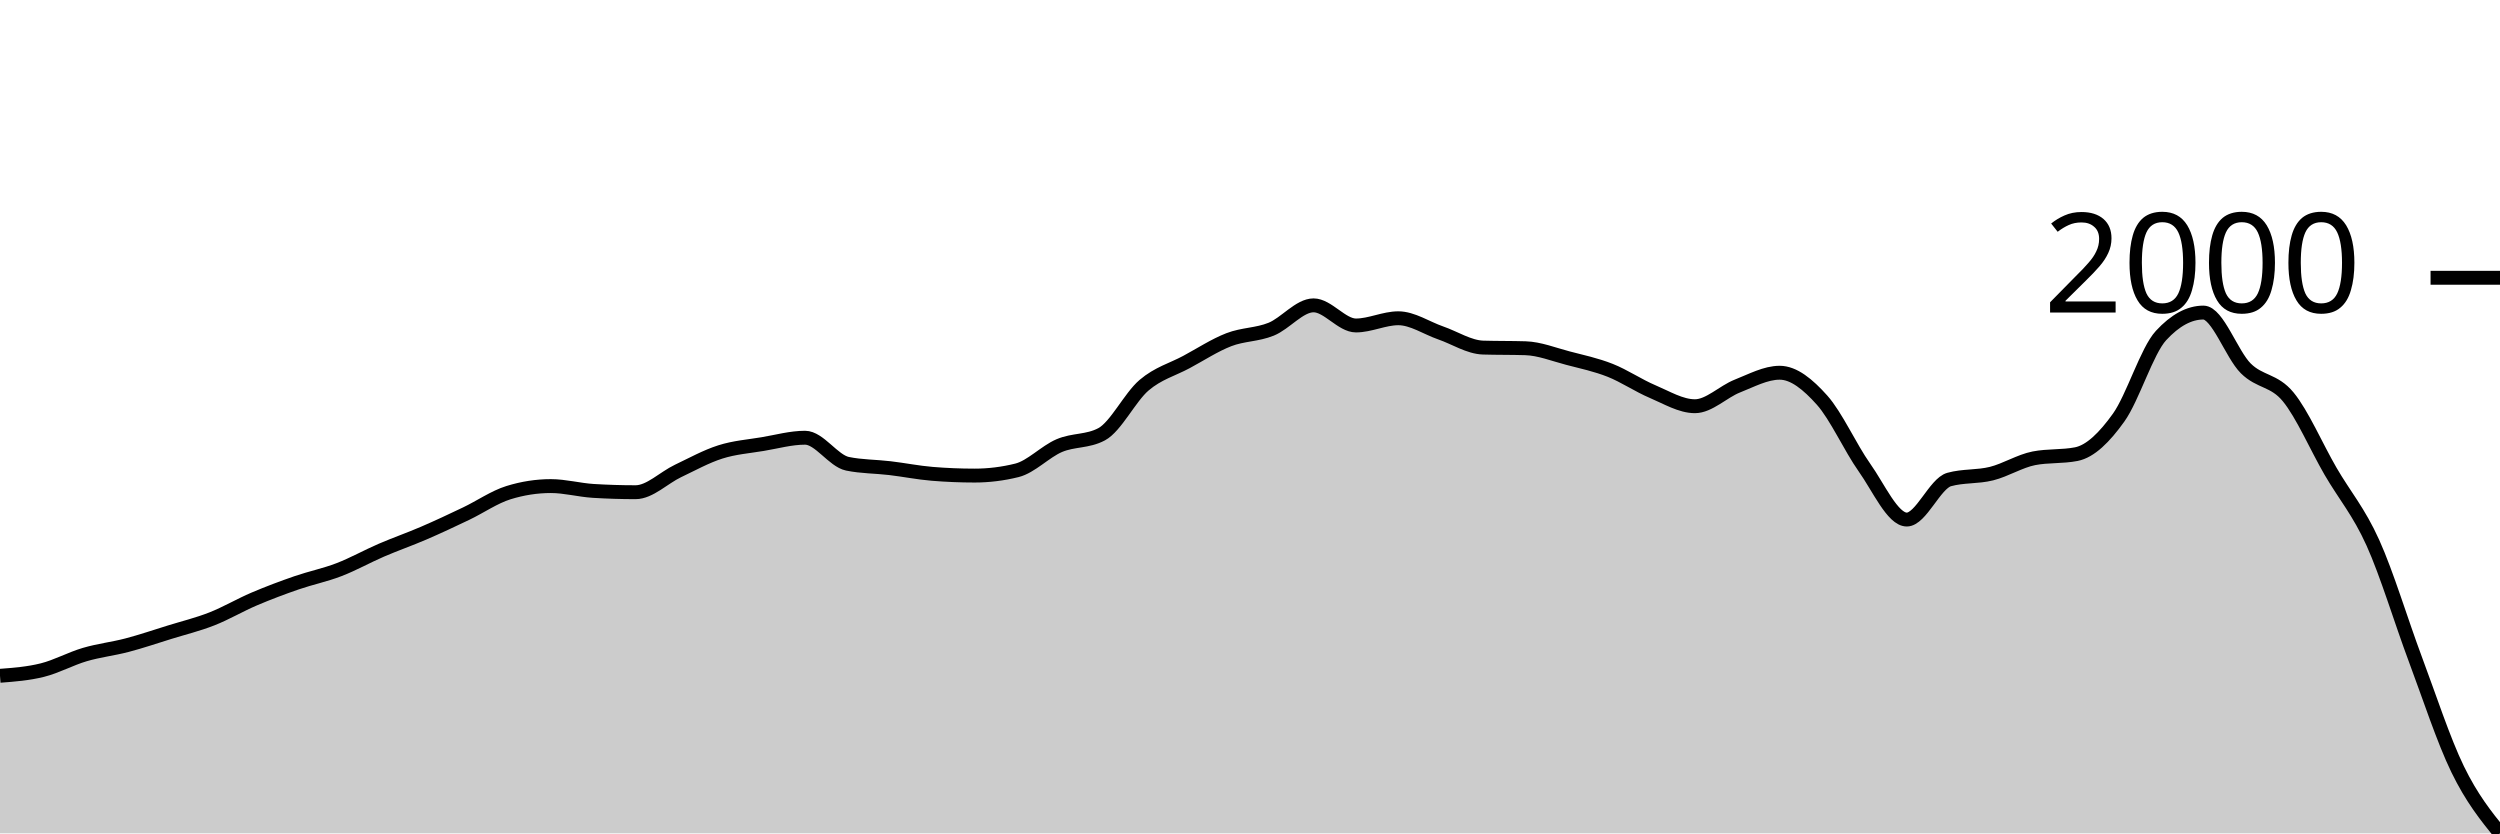
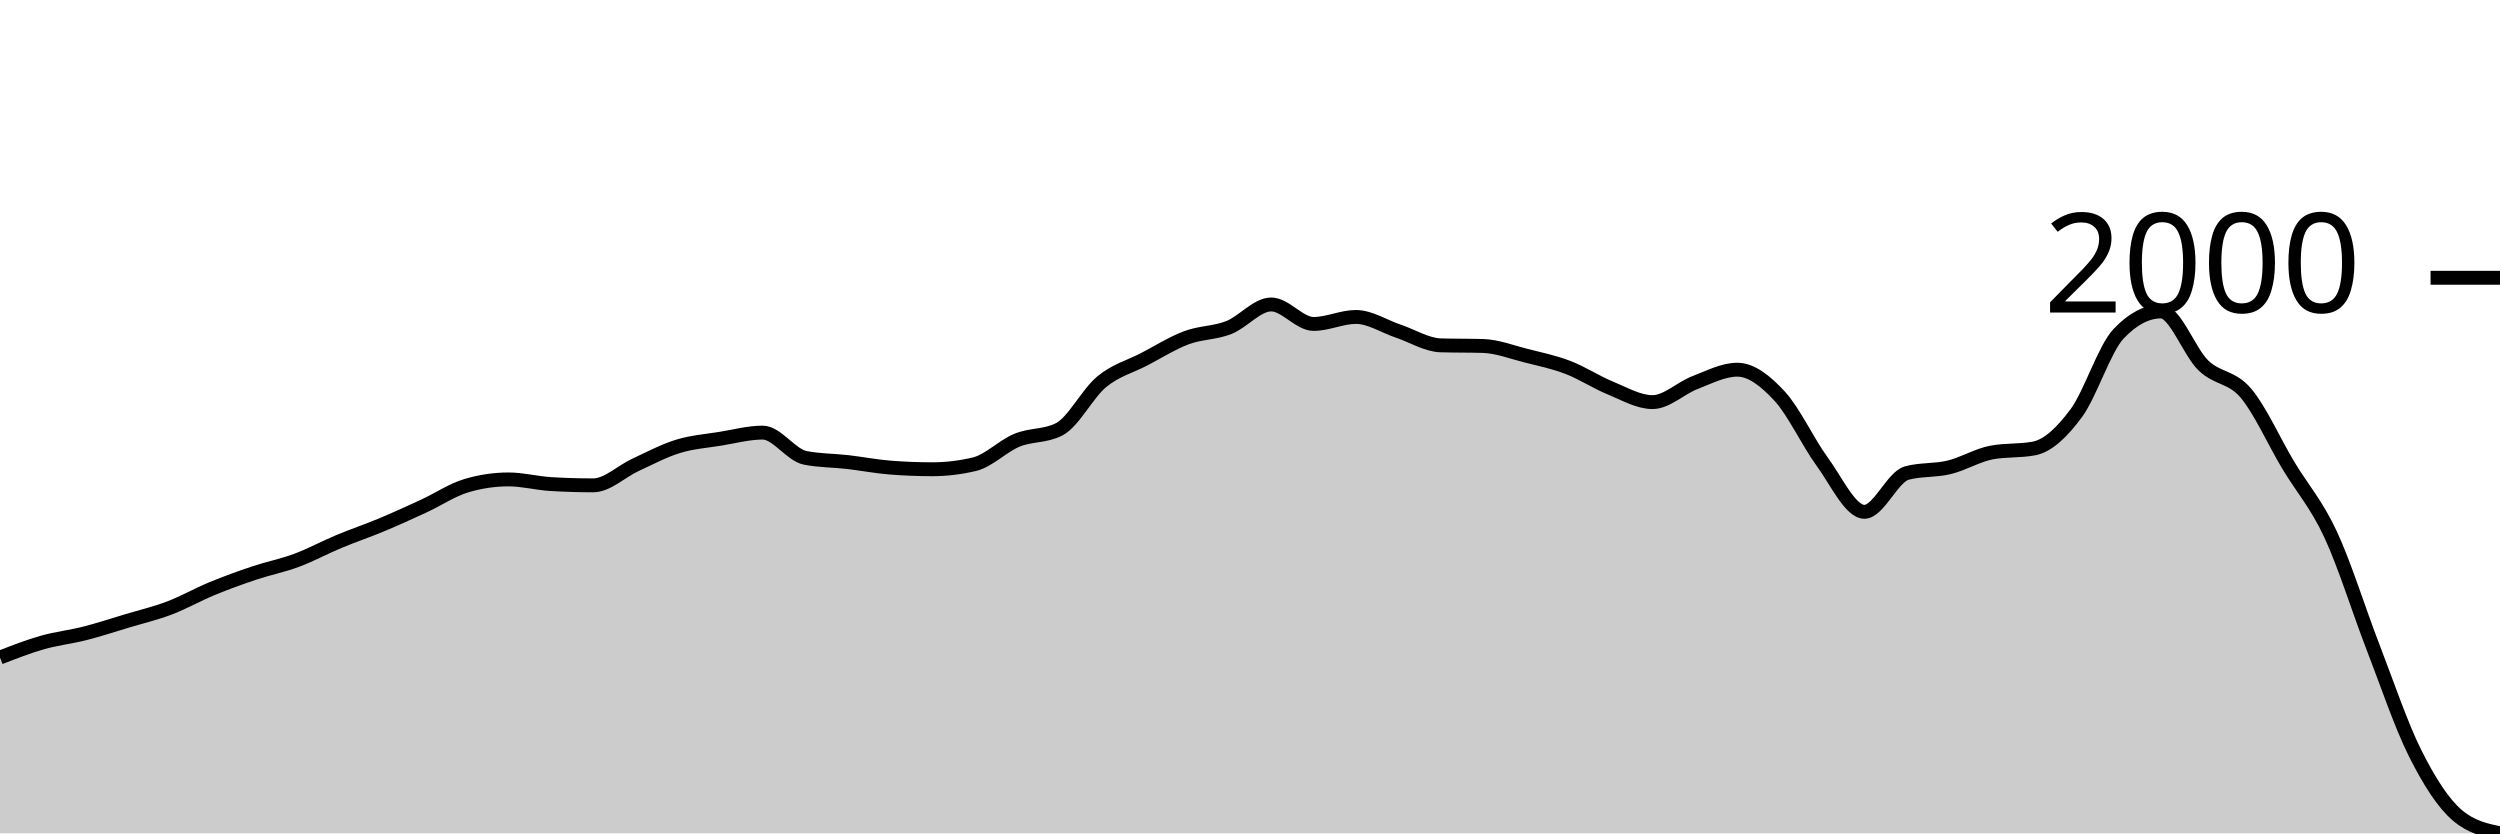
<svg xmlns="http://www.w3.org/2000/svg" viewBox="0 0 180 60">
  <g transform="translate(0,20)">
-     <path class="area" fill="rgba(0, 0, 0, 0.2)" d="M0,28.657C1.017,28.579,2.034,28.502,3.051,28.247C4.068,27.993,5.085,27.428,6.102,27.129C7.119,26.829,8.136,26.719,9.153,26.451C10.169,26.184,11.186,25.837,12.203,25.522C13.22,25.207,14.237,24.96,15.254,24.561C16.271,24.162,17.288,23.56,18.305,23.127C19.322,22.694,20.339,22.313,21.356,21.961C22.373,21.61,23.39,21.407,24.407,21.016C25.424,20.625,26.441,20.053,27.458,19.614C28.475,19.176,29.492,18.824,30.508,18.385C31.525,17.947,32.542,17.469,33.559,16.983C34.576,16.497,35.593,15.786,36.61,15.471C37.627,15.156,38.644,14.998,39.661,14.998C40.678,14.998,41.695,15.282,42.712,15.345C43.729,15.408,44.746,15.439,45.763,15.439C46.78,15.439,47.797,14.394,48.814,13.911C49.831,13.428,50.847,12.863,51.864,12.54C52.881,12.217,53.898,12.144,54.915,11.973C55.932,11.803,56.949,11.516,57.966,11.516C58.983,11.516,60,13.181,61.017,13.391C62.034,13.601,63.051,13.585,64.068,13.706C65.085,13.827,66.102,14.032,67.119,14.116C68.136,14.2,69.153,14.242,70.169,14.242C71.186,14.242,72.203,14.116,73.22,13.864C74.237,13.612,75.254,12.517,76.271,12.083C77.288,11.65,78.305,11.81,79.322,11.264C80.339,10.718,81.356,8.602,82.373,7.735C83.39,6.869,84.407,6.612,85.424,6.065C86.441,5.519,87.458,4.852,88.475,4.458C89.492,4.065,90.508,4.114,91.525,3.702C92.542,3.29,93.559,1.985,94.576,1.985C95.593,1.985,96.61,3.434,97.627,3.434C98.644,3.434,99.661,2.915,100.678,2.915C101.695,2.915,102.712,3.618,103.729,3.97C104.746,4.322,105.763,4.994,106.78,5.026C107.797,5.057,108.814,5.041,109.831,5.073C110.847,5.104,111.864,5.517,112.881,5.782C113.898,6.047,114.915,6.262,115.932,6.664C116.949,7.066,117.966,7.762,118.983,8.192C120,8.623,121.017,9.248,122.034,9.248C123.051,9.248,124.068,8.2,125.085,7.798C126.102,7.397,127.119,6.837,128.136,6.837C129.153,6.837,130.169,7.67,131.186,8.807C132.203,9.944,133.22,12.225,134.237,13.659C135.254,15.093,136.271,17.408,137.288,17.408C138.305,17.408,139.322,14.809,140.339,14.525C141.356,14.242,142.373,14.355,143.39,14.1C144.407,13.845,145.424,13.197,146.441,12.997C147.458,12.798,148.475,12.897,149.492,12.698C150.508,12.498,151.525,11.49,152.542,10.067C153.559,8.644,154.576,5.262,155.593,4.159C156.61,3.056,157.627,2.505,158.644,2.505C159.661,2.505,160.678,5.511,161.695,6.522C162.712,7.533,163.729,7.336,164.746,8.57C165.763,9.804,166.78,12.175,167.797,13.927C168.814,15.678,169.831,16.826,170.847,19.078C171.864,21.331,172.881,24.726,173.898,27.444C174.915,30.161,175.932,33.291,176.949,35.384C177.966,37.477,178.983,38.738,180,40L180,40C178.983,40,177.966,40,176.949,40C175.932,40,174.915,40,173.898,40C172.881,40,171.864,40,170.847,40C169.831,40,168.814,40,167.797,40C166.78,40,165.763,40,164.746,40C163.729,40,162.712,40,161.695,40C160.678,40,159.661,40,158.644,40C157.627,40,156.61,40,155.593,40C154.576,40,153.559,40,152.542,40C151.525,40,150.508,40,149.492,40C148.475,40,147.458,40,146.441,40C145.424,40,144.407,40,143.39,40C142.373,40,141.356,40,140.339,40C139.322,40,138.305,40,137.288,40C136.271,40,135.254,40,134.237,40C133.22,40,132.203,40,131.186,40C130.169,40,129.153,40,128.136,40C127.119,40,126.102,40,125.085,40C124.068,40,123.051,40,122.034,40C121.017,40,120,40,118.983,40C117.966,40,116.949,40,115.932,40C114.915,40,113.898,40,112.881,40C111.864,40,110.847,40,109.831,40C108.814,40,107.797,40,106.78,40C105.763,40,104.746,40,103.729,40C102.712,40,101.695,40,100.678,40C99.661,40,98.644,40,97.627,40C96.61,40,95.593,40,94.576,40C93.559,40,92.542,40,91.525,40C90.508,40,89.492,40,88.475,40C87.458,40,86.441,40,85.424,40C84.407,40,83.39,40,82.373,40C81.356,40,80.339,40,79.322,40C78.305,40,77.288,40,76.271,40C75.254,40,74.237,40,73.22,40C72.203,40,71.186,40,70.169,40C69.153,40,68.136,40,67.119,40C66.102,40,65.085,40,64.068,40C63.051,40,62.034,40,61.017,40C60,40,58.983,40,57.966,40C56.949,40,55.932,40,54.915,40C53.898,40,52.881,40,51.864,40C50.847,40,49.831,40,48.814,40C47.797,40,46.78,40,45.763,40C44.746,40,43.729,40,42.712,40C41.695,40,40.678,40,39.661,40C38.644,40,37.627,40,36.61,40C35.593,40,34.576,40,33.559,40C32.542,40,31.525,40,30.508,40C29.492,40,28.475,40,27.458,40C26.441,40,25.424,40,24.407,40C23.39,40,22.373,40,21.356,40C20.339,40,19.322,40,18.305,40C17.288,40,16.271,40,15.254,40C14.237,40,13.22,40,12.203,40C11.186,40,10.169,40,9.153,40C8.136,40,7.119,40,6.102,40C5.085,40,4.068,40,3.051,40C2.034,40,1.017,40,0,40Z" />
-     <path class="line" stroke="black" fill="none" d="M0,28.657C1.017,28.579,2.034,28.502,3.051,28.247C4.068,27.993,5.085,27.428,6.102,27.129C7.119,26.829,8.136,26.719,9.153,26.451C10.169,26.184,11.186,25.837,12.203,25.522C13.22,25.207,14.237,24.96,15.254,24.561C16.271,24.162,17.288,23.56,18.305,23.127C19.322,22.694,20.339,22.313,21.356,21.961C22.373,21.61,23.39,21.407,24.407,21.016C25.424,20.625,26.441,20.053,27.458,19.614C28.475,19.176,29.492,18.824,30.508,18.385C31.525,17.947,32.542,17.469,33.559,16.983C34.576,16.497,35.593,15.786,36.61,15.471C37.627,15.156,38.644,14.998,39.661,14.998C40.678,14.998,41.695,15.282,42.712,15.345C43.729,15.408,44.746,15.439,45.763,15.439C46.78,15.439,47.797,14.394,48.814,13.911C49.831,13.428,50.847,12.863,51.864,12.54C52.881,12.217,53.898,12.144,54.915,11.973C55.932,11.803,56.949,11.516,57.966,11.516C58.983,11.516,60,13.181,61.017,13.391C62.034,13.601,63.051,13.585,64.068,13.706C65.085,13.827,66.102,14.032,67.119,14.116C68.136,14.2,69.153,14.242,70.169,14.242C71.186,14.242,72.203,14.116,73.22,13.864C74.237,13.612,75.254,12.517,76.271,12.083C77.288,11.65,78.305,11.81,79.322,11.264C80.339,10.718,81.356,8.602,82.373,7.735C83.39,6.869,84.407,6.612,85.424,6.065C86.441,5.519,87.458,4.852,88.475,4.458C89.492,4.065,90.508,4.114,91.525,3.702C92.542,3.29,93.559,1.985,94.576,1.985C95.593,1.985,96.61,3.434,97.627,3.434C98.644,3.434,99.661,2.915,100.678,2.915C101.695,2.915,102.712,3.618,103.729,3.97C104.746,4.322,105.763,4.994,106.78,5.026C107.797,5.057,108.814,5.041,109.831,5.073C110.847,5.104,111.864,5.517,112.881,5.782C113.898,6.047,114.915,6.262,115.932,6.664C116.949,7.066,117.966,7.762,118.983,8.192C120,8.623,121.017,9.248,122.034,9.248C123.051,9.248,124.068,8.2,125.085,7.798C126.102,7.397,127.119,6.837,128.136,6.837C129.153,6.837,130.169,7.67,131.186,8.807C132.203,9.944,133.22,12.225,134.237,13.659C135.254,15.093,136.271,17.408,137.288,17.408C138.305,17.408,139.322,14.809,140.339,14.525C141.356,14.242,142.373,14.355,143.39,14.1C144.407,13.845,145.424,13.197,146.441,12.997C147.458,12.798,148.475,12.897,149.492,12.698C150.508,12.498,151.525,11.49,152.542,10.067C153.559,8.644,154.576,5.262,155.593,4.159C156.61,3.056,157.627,2.505,158.644,2.505C159.661,2.505,160.678,5.511,161.695,6.522C162.712,7.533,163.729,7.336,164.746,8.57C165.763,9.804,166.78,12.175,167.797,13.927C168.814,15.678,169.831,16.826,170.847,19.078C171.864,21.331,172.881,24.726,173.898,27.444C174.915,30.161,175.932,33.291,176.949,35.384C177.966,37.477,178.983,38.738,180,40" />
+     <path class="area" fill="rgba(0, 0, 0, 0.2)" d="M0,27.343C1.017,26.946,2.034,26.55,3.051,26.26C4.068,25.97,5.085,25.864,6.102,25.604C7.119,25.345,8.136,25.01,9.153,24.705C10.169,24.4,11.186,24.161,12.203,23.774C13.22,23.388,14.237,22.806,15.254,22.387C16.271,21.967,17.288,21.599,18.305,21.258C19.322,20.918,20.339,20.722,21.356,20.343C22.373,19.964,23.39,19.41,24.407,18.986C25.424,18.561,26.441,18.221,27.458,17.796C28.475,17.372,29.492,16.909,30.508,16.439C31.525,15.969,32.542,15.28,33.559,14.975C34.576,14.67,35.593,14.518,36.61,14.518C37.627,14.518,38.644,14.792,39.661,14.853C40.678,14.914,41.695,14.945,42.712,14.945C43.729,14.945,44.746,13.933,45.763,13.465C46.78,12.998,47.797,12.451,48.814,12.139C49.831,11.826,50.847,11.755,51.864,11.59C52.881,11.425,53.898,11.148,54.915,11.148C55.932,11.148,56.949,12.759,57.966,12.962C58.983,13.166,60,13.15,61.017,13.267C62.034,13.384,63.051,13.582,64.068,13.664C65.085,13.745,66.102,13.786,67.119,13.786C68.136,13.786,69.153,13.664,70.169,13.42C71.186,13.176,72.203,12.116,73.22,11.697C74.237,11.277,75.254,11.432,76.271,10.904C77.288,10.375,78.305,8.326,79.322,7.488C80.339,6.649,81.356,6.4,82.373,5.871C83.39,5.342,84.407,4.697,85.424,4.316C86.441,3.934,87.458,3.983,88.475,3.584C89.492,3.185,90.508,1.921,91.525,1.921C92.542,1.921,93.559,3.324,94.576,3.324C95.593,3.324,96.61,2.821,97.627,2.821C98.644,2.821,99.661,3.502,100.678,3.843C101.695,4.184,102.712,4.834,103.729,4.865C104.746,4.895,105.763,4.88,106.78,4.91C107.797,4.941,108.814,5.34,109.831,5.597C110.847,5.853,111.864,6.062,112.881,6.451C113.898,6.839,114.915,7.513,115.932,7.93C116.949,8.347,117.966,8.952,118.983,8.952C120,8.952,121.017,7.937,122.034,7.549C123.051,7.16,124.068,6.618,125.085,6.618C126.102,6.618,127.119,7.424,128.136,8.525C129.153,9.625,130.169,11.834,131.186,13.222C132.203,14.609,133.22,16.851,134.237,16.851C135.254,16.851,136.271,14.335,137.288,14.06C138.305,13.786,139.322,13.895,140.339,13.648C141.356,13.402,142.373,12.774,143.39,12.581C144.407,12.388,145.424,12.484,146.441,12.291C147.458,12.098,148.475,11.122,149.492,9.745C150.508,8.367,151.525,5.093,152.542,4.026C153.559,2.958,154.576,2.425,155.593,2.425C156.61,2.425,157.627,5.335,158.644,6.313C159.661,7.292,160.678,7.101,161.695,8.296C162.712,9.49,163.729,11.785,164.746,13.481C165.763,15.176,166.78,16.287,167.797,18.467C168.814,20.648,169.831,23.934,170.847,26.565C171.864,29.196,172.881,32.225,173.898,34.251C174.915,36.277,175.932,37.865,176.949,38.719C177.966,39.573,178.983,39.787,180,40L180,40C178.983,40,177.966,40,176.949,40C175.932,40,174.915,40,173.898,40C172.881,40,171.864,40,170.847,40C169.831,40,168.814,40,167.797,40C166.78,40,165.763,40,164.746,40C163.729,40,162.712,40,161.695,40C160.678,40,159.661,40,158.644,40C157.627,40,156.61,40,155.593,40C154.576,40,153.559,40,152.542,40C151.525,40,150.508,40,149.492,40C148.475,40,147.458,40,146.441,40C145.424,40,144.407,40,143.39,40C142.373,40,141.356,40,140.339,40C139.322,40,138.305,40,137.288,40C136.271,40,135.254,40,134.237,40C133.22,40,132.203,40,131.186,40C130.169,40,129.153,40,128.136,40C127.119,40,126.102,40,125.085,40C124.068,40,123.051,40,122.034,40C121.017,40,120,40,118.983,40C117.966,40,116.949,40,115.932,40C114.915,40,113.898,40,112.881,40C111.864,40,110.847,40,109.831,40C108.814,40,107.797,40,106.78,40C105.763,40,104.746,40,103.729,40C102.712,40,101.695,40,100.678,40C99.661,40,98.644,40,97.627,40C96.61,40,95.593,40,94.576,40C93.559,40,92.542,40,91.525,40C90.508,40,89.492,40,88.475,40C87.458,40,86.441,40,85.424,40C84.407,40,83.39,40,82.373,40C81.356,40,80.339,40,79.322,40C78.305,40,77.288,40,76.271,40C75.254,40,74.237,40,73.22,40C72.203,40,71.186,40,70.169,40C69.153,40,68.136,40,67.119,40C66.102,40,65.085,40,64.068,40C63.051,40,62.034,40,61.017,40C60,40,58.983,40,57.966,40C56.949,40,55.932,40,54.915,40C53.898,40,52.881,40,51.864,40C50.847,40,49.831,40,48.814,40C47.797,40,46.78,40,45.763,40C44.746,40,43.729,40,42.712,40C41.695,40,40.678,40,39.661,40C38.644,40,37.627,40,36.61,40C35.593,40,34.576,40,33.559,40C32.542,40,31.525,40,30.508,40C29.492,40,28.475,40,27.458,40C26.441,40,25.424,40,24.407,40C23.39,40,22.373,40,21.356,40C20.339,40,19.322,40,18.305,40C17.288,40,16.271,40,15.254,40C14.237,40,13.22,40,12.203,40C11.186,40,10.169,40,9.153,40C8.136,40,7.119,40,6.102,40C5.085,40,4.068,40,3.051,40C2.034,40,1.017,40,0,40Z" />
+     <path class="line" stroke="black" fill="none" d="M0,27.343C1.017,26.946,2.034,26.55,3.051,26.26C4.068,25.97,5.085,25.864,6.102,25.604C7.119,25.345,8.136,25.01,9.153,24.705C10.169,24.4,11.186,24.161,12.203,23.774C13.22,23.388,14.237,22.806,15.254,22.387C16.271,21.967,17.288,21.599,18.305,21.258C19.322,20.918,20.339,20.722,21.356,20.343C22.373,19.964,23.39,19.41,24.407,18.986C25.424,18.561,26.441,18.221,27.458,17.796C28.475,17.372,29.492,16.909,30.508,16.439C31.525,15.969,32.542,15.28,33.559,14.975C34.576,14.67,35.593,14.518,36.61,14.518C37.627,14.518,38.644,14.792,39.661,14.853C40.678,14.914,41.695,14.945,42.712,14.945C43.729,14.945,44.746,13.933,45.763,13.465C46.78,12.998,47.797,12.451,48.814,12.139C49.831,11.826,50.847,11.755,51.864,11.59C52.881,11.425,53.898,11.148,54.915,11.148C55.932,11.148,56.949,12.759,57.966,12.962C58.983,13.166,60,13.15,61.017,13.267C62.034,13.384,63.051,13.582,64.068,13.664C65.085,13.745,66.102,13.786,67.119,13.786C68.136,13.786,69.153,13.664,70.169,13.42C71.186,13.176,72.203,12.116,73.22,11.697C74.237,11.277,75.254,11.432,76.271,10.904C77.288,10.375,78.305,8.326,79.322,7.488C80.339,6.649,81.356,6.4,82.373,5.871C83.39,5.342,84.407,4.697,85.424,4.316C86.441,3.934,87.458,3.983,88.475,3.584C89.492,3.185,90.508,1.921,91.525,1.921C92.542,1.921,93.559,3.324,94.576,3.324C95.593,3.324,96.61,2.821,97.627,2.821C98.644,2.821,99.661,3.502,100.678,3.843C101.695,4.184,102.712,4.834,103.729,4.865C104.746,4.895,105.763,4.88,106.78,4.91C107.797,4.941,108.814,5.34,109.831,5.597C110.847,5.853,111.864,6.062,112.881,6.451C113.898,6.839,114.915,7.513,115.932,7.93C116.949,8.347,117.966,8.952,118.983,8.952C120,8.952,121.017,7.937,122.034,7.549C123.051,7.16,124.068,6.618,125.085,6.618C126.102,6.618,127.119,7.424,128.136,8.525C129.153,9.625,130.169,11.834,131.186,13.222C132.203,14.609,133.22,16.851,134.237,16.851C135.254,16.851,136.271,14.335,137.288,14.06C138.305,13.786,139.322,13.895,140.339,13.648C141.356,13.402,142.373,12.774,143.39,12.581C144.407,12.388,145.424,12.484,146.441,12.291C147.458,12.098,148.475,11.122,149.492,9.745C150.508,8.367,151.525,5.093,152.542,4.026C153.559,2.958,154.576,2.425,155.593,2.425C156.61,2.425,157.627,5.335,158.644,6.313C159.661,7.292,160.678,7.101,161.695,8.296C162.712,9.49,163.729,11.785,164.746,13.481C165.763,15.176,166.78,16.287,167.797,18.467C168.814,20.648,169.831,23.934,170.847,26.565C171.864,29.196,172.881,32.225,173.898,34.251C174.915,36.277,175.932,37.865,176.949,38.719C177.966,39.573,178.983,39.787,180,40" />
    <path class="axis-ceiling" stroke-width="1" stroke="black" fill="none" d="M175,0L180,0" />
    <text class="axis-ceiling-label" font-family="sans-serif" text-anchor="end" font-size="10px" x="170" y="2.5">2000</text>
  </g>
</svg>
